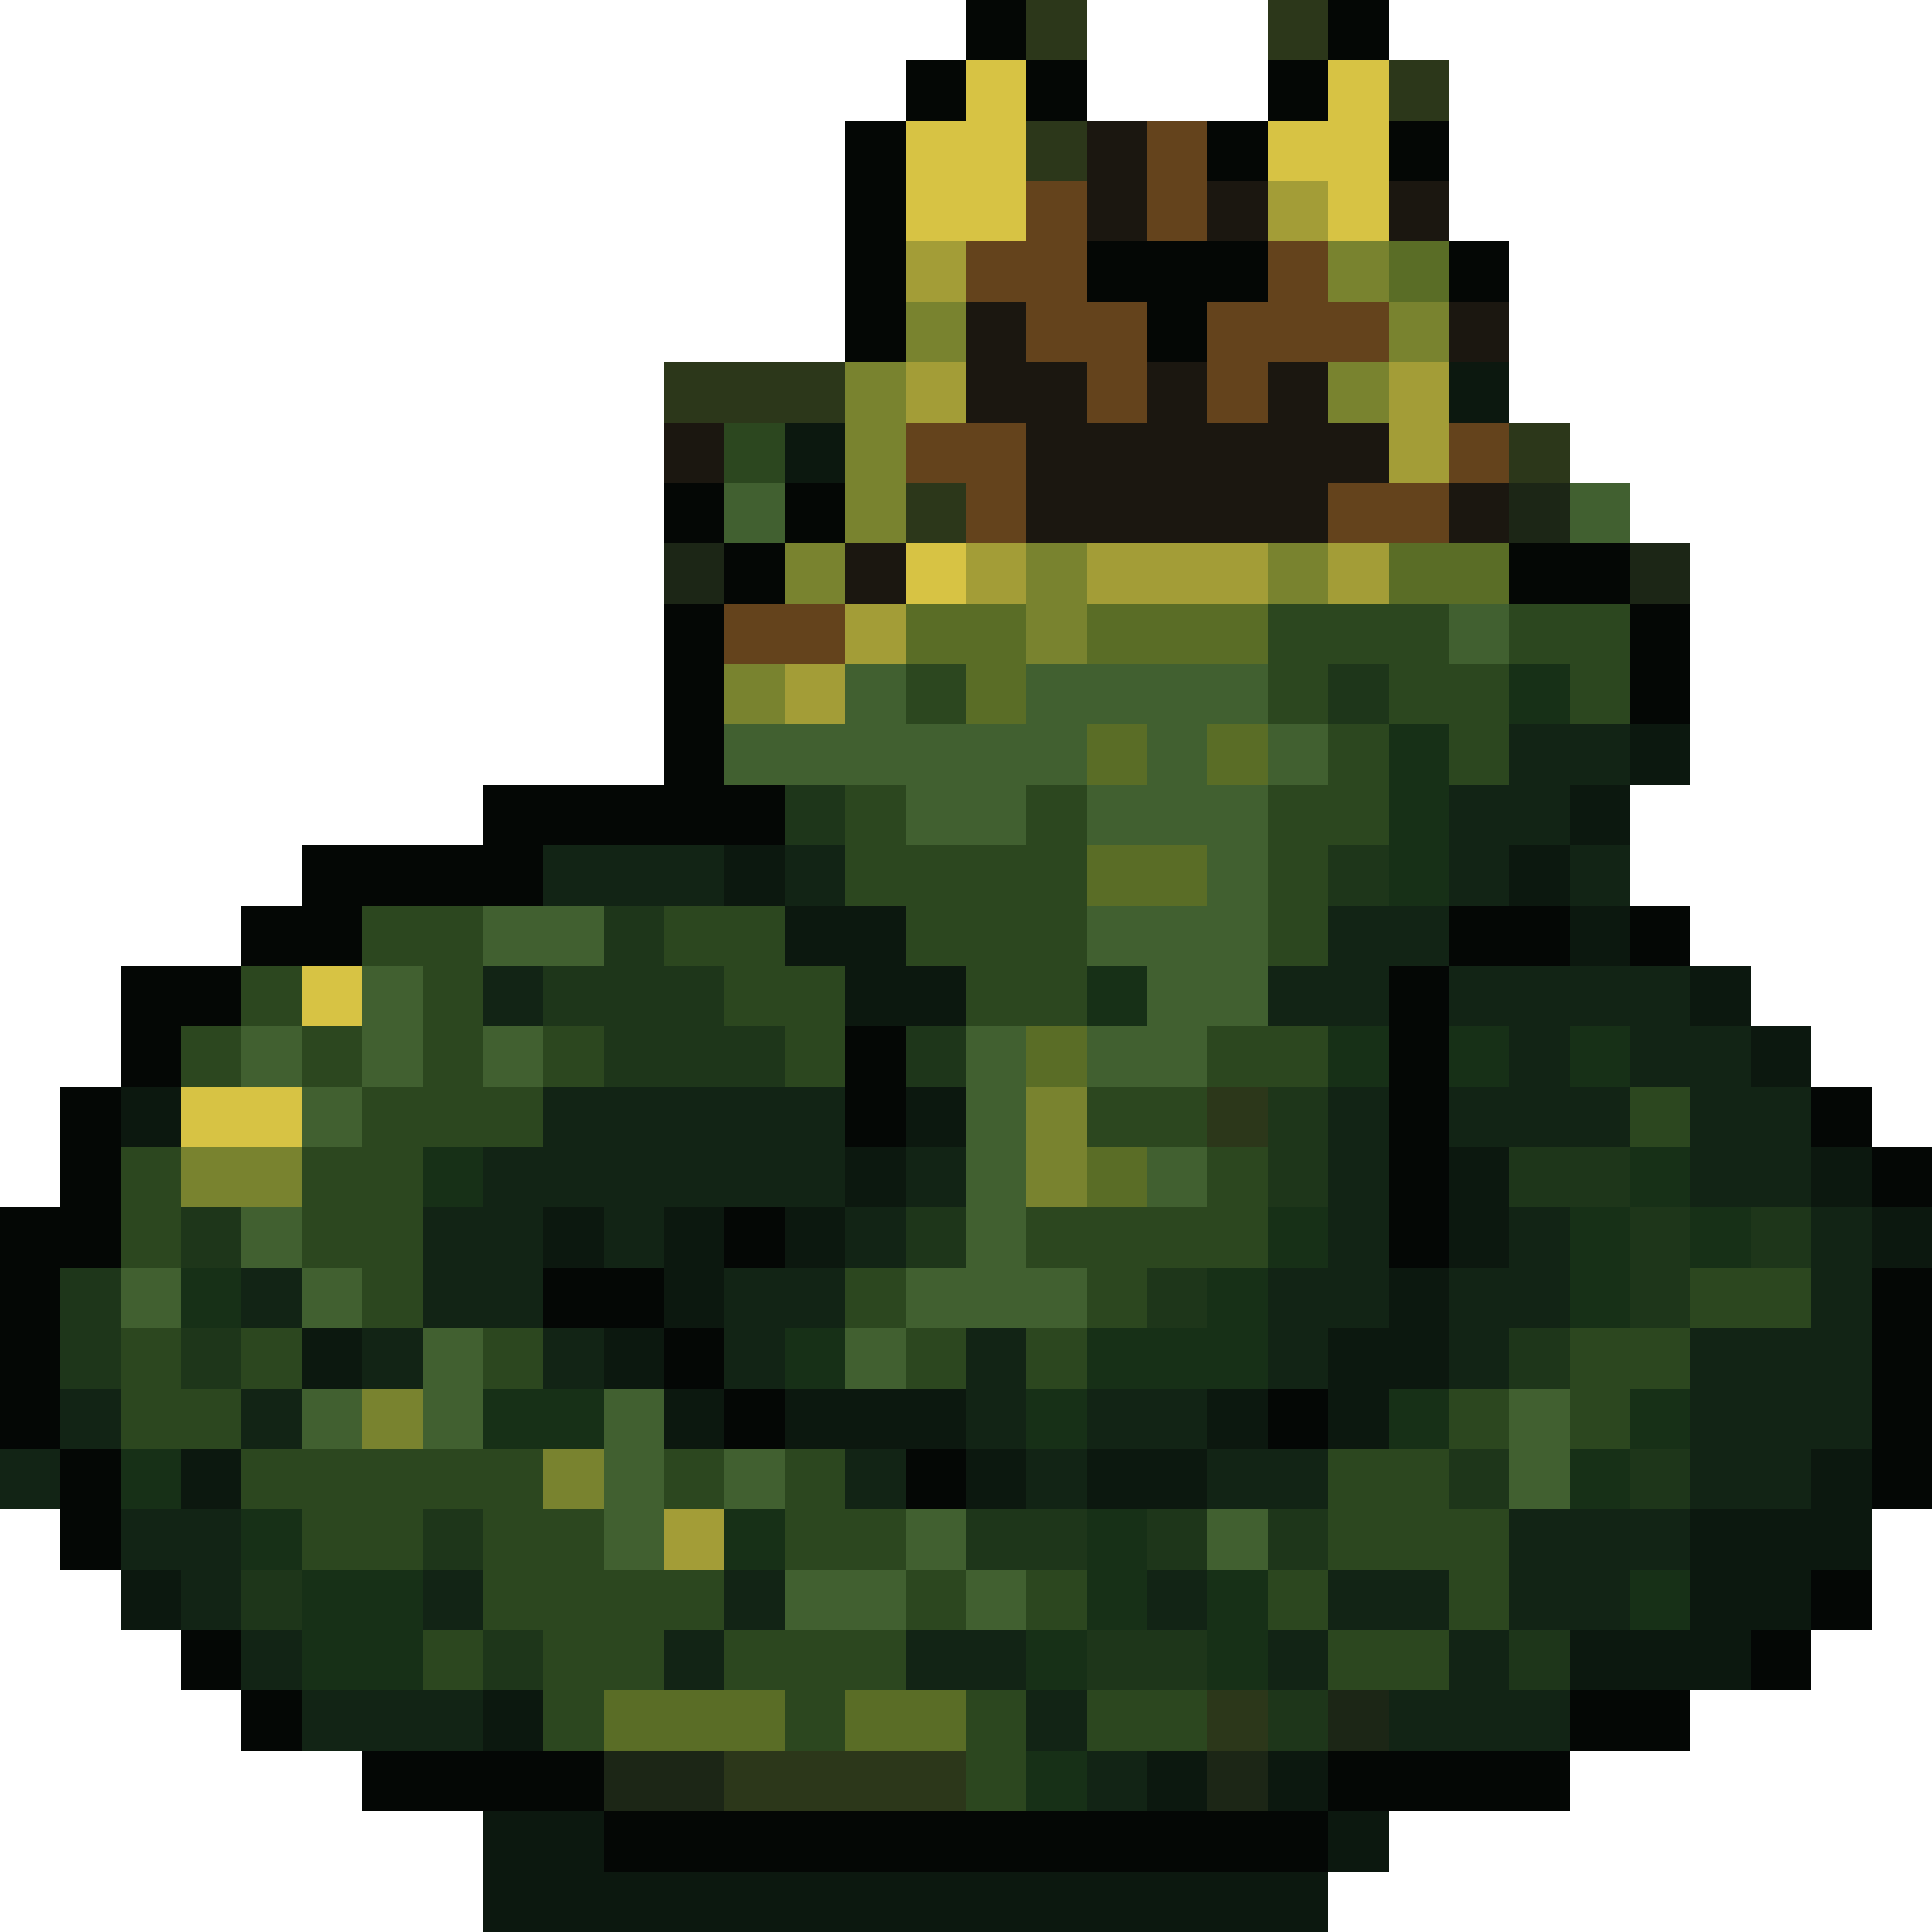
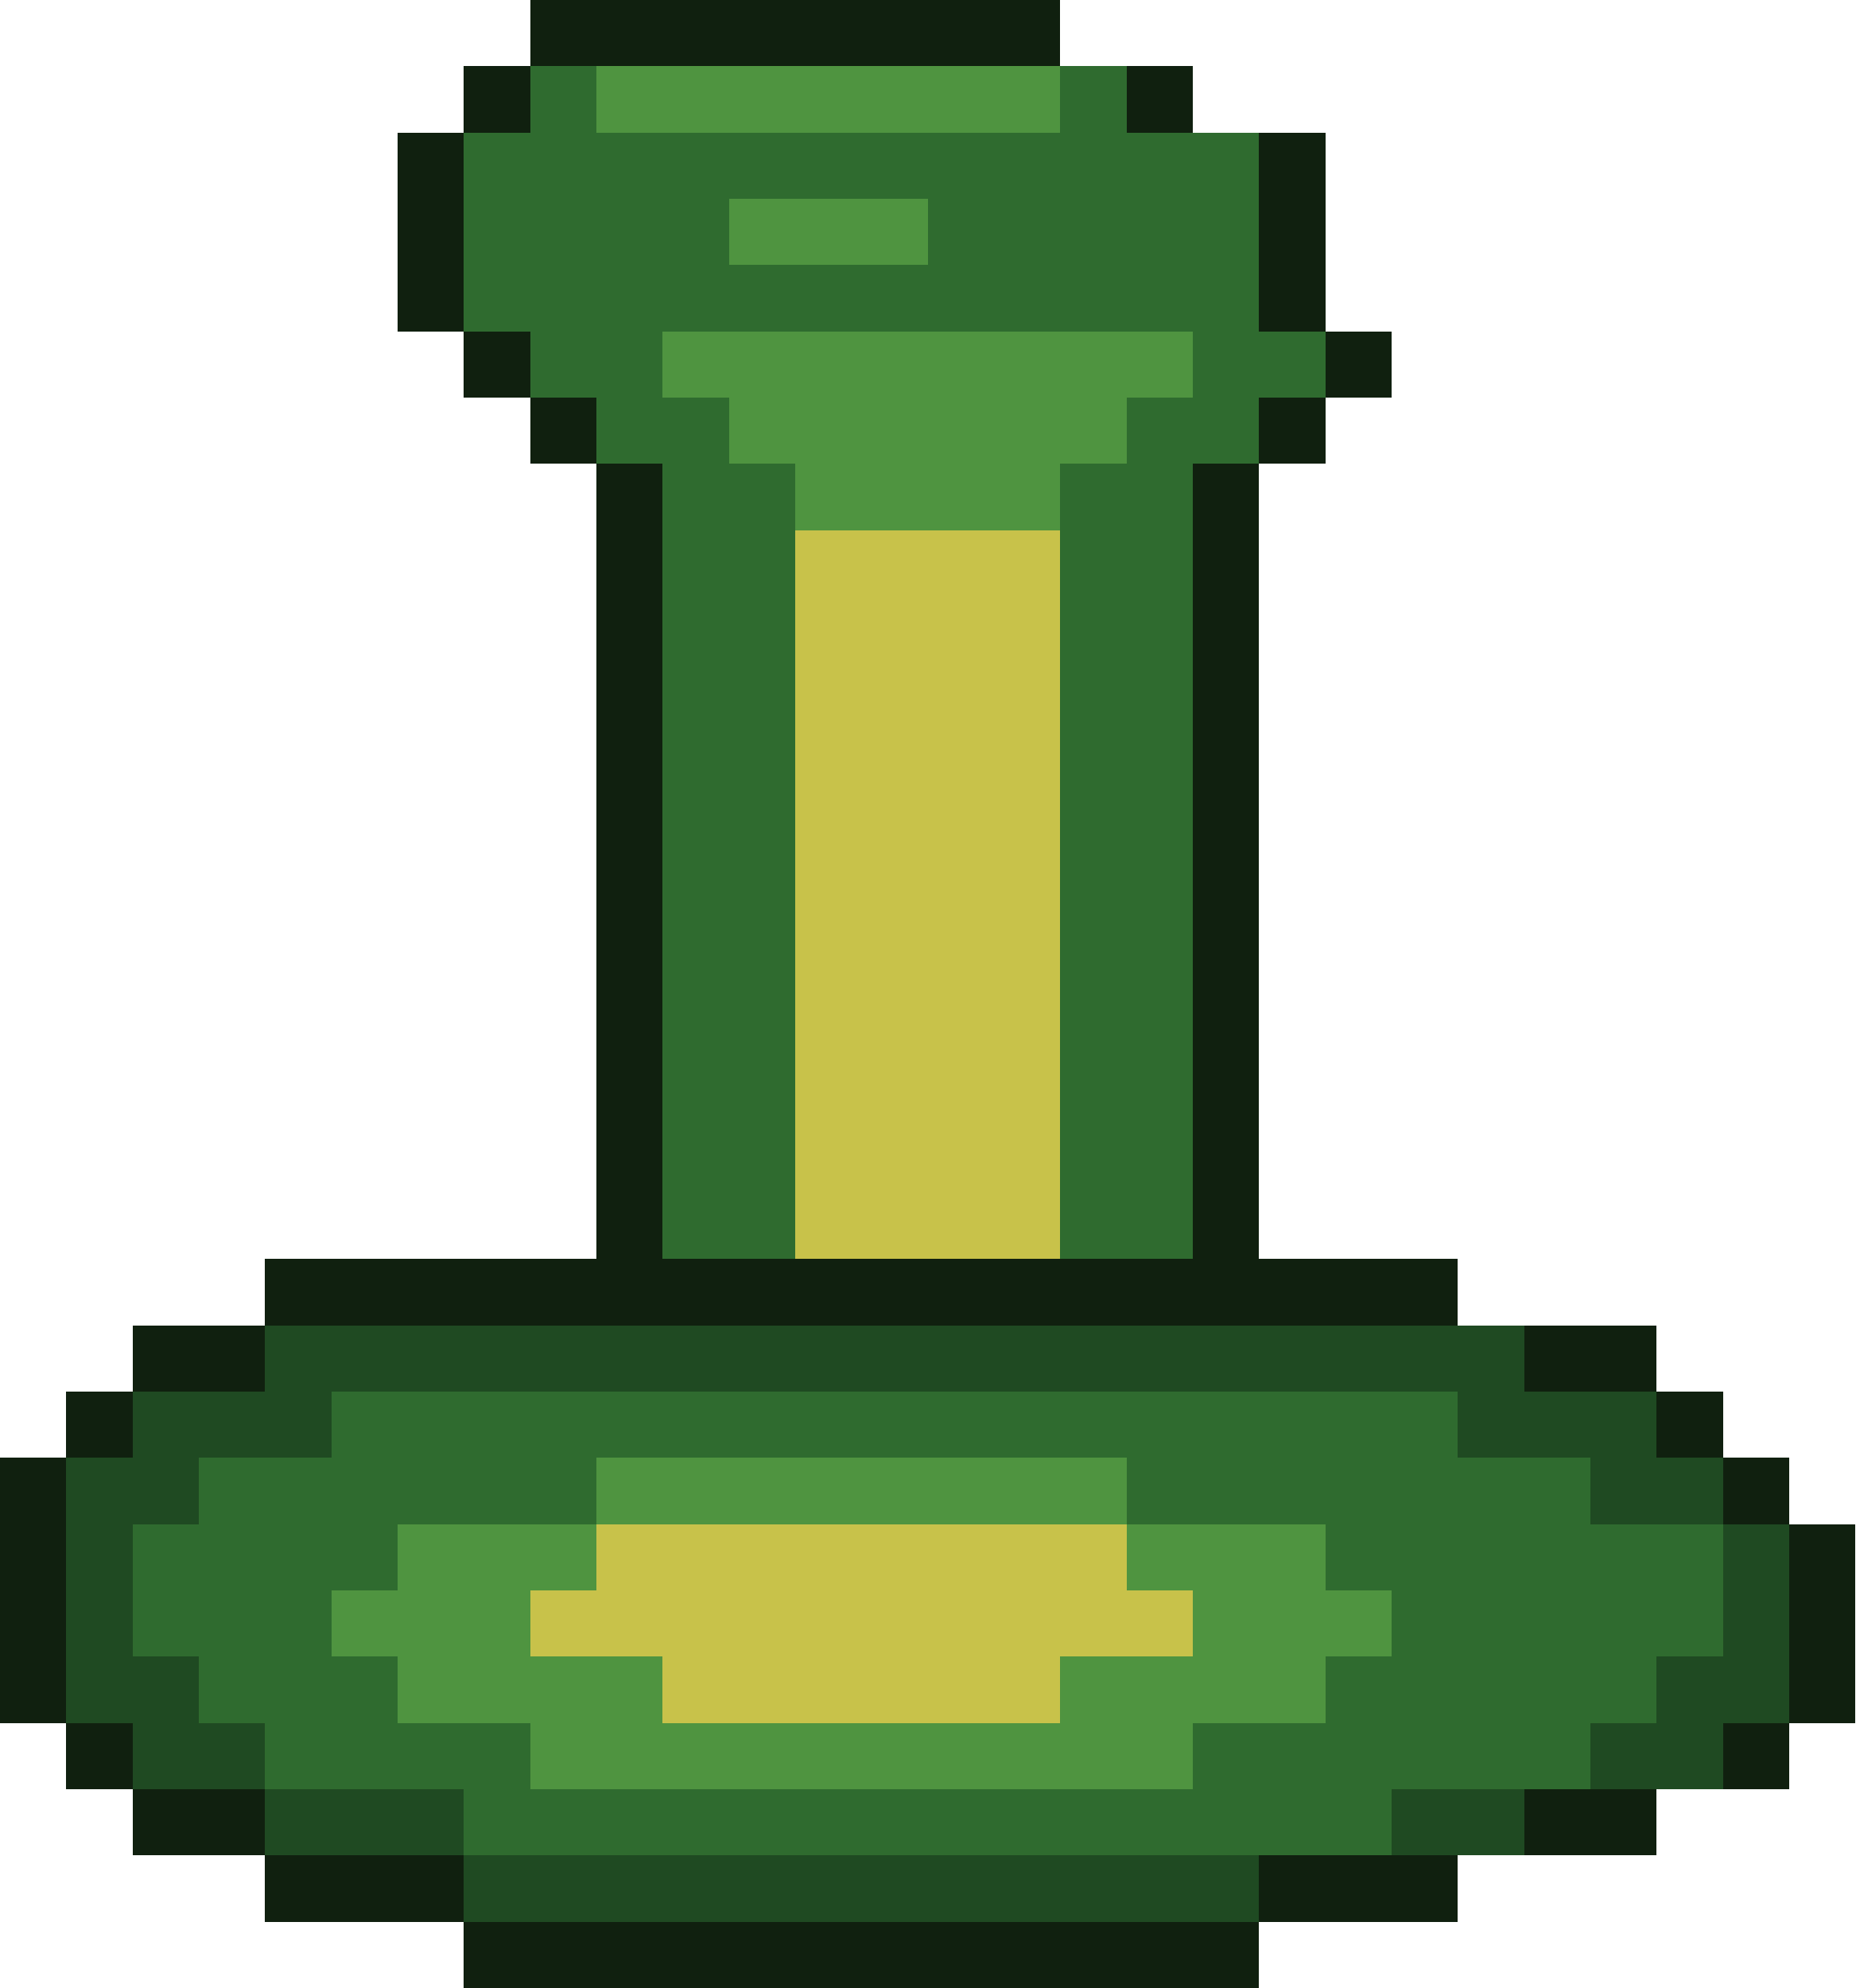
- <svg xmlns="http://www.w3.org/2000/svg" width="32" height="32" viewBox="0 0 32 32" shape-rendering="crispEdges">
-   <rect x="16" y="0" width="1" height="1" fill="#040705" />
-   <rect x="17" y="0" width="1" height="1" fill="#2c371a" />
-   <rect x="21" y="0" width="1" height="1" fill="#2c371a" />
-   <rect x="22" y="0" width="1" height="1" fill="#040705" />
-   <rect x="15" y="1" width="1" height="1" fill="#040705" />
-   <rect x="16" y="1" width="1" height="1" fill="#d7c344" />
-   <rect x="17" y="1" width="1" height="1" fill="#040705" />
-   <rect x="21" y="1" width="1" height="1" fill="#040705" />
-   <rect x="22" y="1" width="1" height="1" fill="#d7c344" />
-   <rect x="23" y="1" width="1" height="1" fill="#2c371a" />
-   <rect x="14" y="2" width="1" height="1" fill="#040705" />
-   <rect x="15" y="2" width="2" height="1" fill="#d7c344" />
-   <rect x="17" y="2" width="1" height="1" fill="#2c371a" />
-   <rect x="18" y="2" width="1" height="1" fill="#1b1710" />
-   <rect x="19" y="2" width="1" height="1" fill="#64431c" />
-   <rect x="20" y="2" width="1" height="1" fill="#040705" />
-   <rect x="21" y="2" width="2" height="1" fill="#d7c344" />
-   <rect x="23" y="2" width="1" height="1" fill="#040705" />
-   <rect x="14" y="3" width="1" height="1" fill="#040705" />
-   <rect x="15" y="3" width="2" height="1" fill="#d7c344" />
-   <rect x="17" y="3" width="1" height="1" fill="#64431c" />
-   <rect x="18" y="3" width="1" height="1" fill="#1b1710" />
-   <rect x="19" y="3" width="1" height="1" fill="#64431c" />
-   <rect x="20" y="3" width="1" height="1" fill="#1b1710" />
-   <rect x="21" y="3" width="1" height="1" fill="#a39d37" />
-   <rect x="22" y="3" width="1" height="1" fill="#d7c344" />
-   <rect x="23" y="3" width="1" height="1" fill="#1b1710" />
-   <rect x="14" y="4" width="1" height="1" fill="#040705" />
-   <rect x="15" y="4" width="1" height="1" fill="#a39d37" />
-   <rect x="16" y="4" width="2" height="1" fill="#64431c" />
-   <rect x="18" y="4" width="3" height="1" fill="#040705" />
-   <rect x="21" y="4" width="1" height="1" fill="#64431c" />
-   <rect x="22" y="4" width="1" height="1" fill="#79832f" />
-   <rect x="23" y="4" width="1" height="1" fill="#5a6d26" />
-   <rect x="24" y="4" width="1" height="1" fill="#040705" />
-   <rect x="14" y="5" width="1" height="1" fill="#040705" />
-   <rect x="15" y="5" width="1" height="1" fill="#79832f" />
-   <rect x="16" y="5" width="1" height="1" fill="#1b1710" />
-   <rect x="17" y="5" width="2" height="1" fill="#64431c" />
-   <rect x="19" y="5" width="1" height="1" fill="#040705" />
-   <rect x="20" y="5" width="3" height="1" fill="#64431c" />
-   <rect x="23" y="5" width="1" height="1" fill="#79832f" />
-   <rect x="24" y="5" width="1" height="1" fill="#1b1710" />
-   <rect x="11" y="6" width="3" height="1" fill="#2c371a" />
-   <rect x="14" y="6" width="1" height="1" fill="#79832f" />
-   <rect x="15" y="6" width="1" height="1" fill="#a39d37" />
-   <rect x="16" y="6" width="2" height="1" fill="#1b1710" />
-   <rect x="18" y="6" width="1" height="1" fill="#64431c" />
-   <rect x="19" y="6" width="1" height="1" fill="#1b1710" />
-   <rect x="20" y="6" width="1" height="1" fill="#64431c" />
-   <rect x="21" y="6" width="1" height="1" fill="#1b1710" />
-   <rect x="22" y="6" width="1" height="1" fill="#79832f" />
-   <rect x="23" y="6" width="1" height="1" fill="#a39d37" />
-   <rect x="24" y="6" width="1" height="1" fill="#0c180f" />
-   <rect x="11" y="7" width="1" height="1" fill="#1b1710" />
-   <rect x="12" y="7" width="1" height="1" fill="#2c471f" />
-   <rect x="13" y="7" width="1" height="1" fill="#0c180f" />
-   <rect x="14" y="7" width="1" height="1" fill="#79832f" />
-   <rect x="15" y="7" width="2" height="1" fill="#64431c" />
-   <rect x="17" y="7" width="6" height="1" fill="#1b1710" />
-   <rect x="23" y="7" width="1" height="1" fill="#a39d37" />
-   <rect x="24" y="7" width="1" height="1" fill="#64431c" />
-   <rect x="25" y="7" width="1" height="1" fill="#2c371a" />
-   <rect x="11" y="8" width="1" height="1" fill="#040705" />
-   <rect x="12" y="8" width="1" height="1" fill="#416030" />
-   <rect x="13" y="8" width="1" height="1" fill="#040705" />
-   <rect x="14" y="8" width="1" height="1" fill="#79832f" />
-   <rect x="15" y="8" width="1" height="1" fill="#2c371a" />
-   <rect x="16" y="8" width="1" height="1" fill="#64431c" />
-   <rect x="17" y="8" width="5" height="1" fill="#1b1710" />
-   <rect x="22" y="8" width="2" height="1" fill="#64431c" />
-   <rect x="24" y="8" width="1" height="1" fill="#1b1710" />
-   <rect x="25" y="8" width="1" height="1" fill="#1c2616" />
-   <rect x="26" y="8" width="1" height="1" fill="#416030" />
-   <rect x="11" y="9" width="1" height="1" fill="#1c2616" />
-   <rect x="12" y="9" width="1" height="1" fill="#040705" />
-   <rect x="13" y="9" width="1" height="1" fill="#79832f" />
-   <rect x="14" y="9" width="1" height="1" fill="#1b1710" />
-   <rect x="15" y="9" width="1" height="1" fill="#d7c344" />
-   <rect x="16" y="9" width="1" height="1" fill="#a39d37" />
-   <rect x="17" y="9" width="1" height="1" fill="#79832f" />
-   <rect x="18" y="9" width="3" height="1" fill="#a39d37" />
-   <rect x="21" y="9" width="1" height="1" fill="#79832f" />
-   <rect x="22" y="9" width="1" height="1" fill="#a39d37" />
-   <rect x="23" y="9" width="2" height="1" fill="#5a6d26" />
-   <rect x="25" y="9" width="2" height="1" fill="#040705" />
-   <rect x="27" y="9" width="1" height="1" fill="#1c2616" />
-   <rect x="11" y="10" width="1" height="1" fill="#040705" />
-   <rect x="12" y="10" width="2" height="1" fill="#64431c" />
-   <rect x="14" y="10" width="1" height="1" fill="#a39d37" />
-   <rect x="15" y="10" width="2" height="1" fill="#5a6d26" />
-   <rect x="17" y="10" width="1" height="1" fill="#79832f" />
-   <rect x="18" y="10" width="3" height="1" fill="#5a6d26" />
-   <rect x="21" y="10" width="3" height="1" fill="#2c471f" />
-   <rect x="24" y="10" width="1" height="1" fill="#416030" />
-   <rect x="25" y="10" width="2" height="1" fill="#2c471f" />
-   <rect x="27" y="10" width="1" height="1" fill="#040705" />
-   <rect x="11" y="11" width="1" height="1" fill="#040705" />
-   <rect x="12" y="11" width="1" height="1" fill="#79832f" />
-   <rect x="13" y="11" width="1" height="1" fill="#a39d37" />
-   <rect x="14" y="11" width="1" height="1" fill="#416030" />
-   <rect x="15" y="11" width="1" height="1" fill="#2c471f" />
-   <rect x="16" y="11" width="1" height="1" fill="#5a6d26" />
-   <rect x="17" y="11" width="4" height="1" fill="#416030" />
-   <rect x="21" y="11" width="1" height="1" fill="#2c471f" />
-   <rect x="22" y="11" width="1" height="1" fill="#1e361a" />
-   <rect x="23" y="11" width="2" height="1" fill="#2c471f" />
-   <rect x="25" y="11" width="1" height="1" fill="#173017" />
-   <rect x="26" y="11" width="1" height="1" fill="#2c471f" />
-   <rect x="27" y="11" width="1" height="1" fill="#040705" />
-   <rect x="11" y="12" width="1" height="1" fill="#040705" />
-   <rect x="12" y="12" width="6" height="1" fill="#416030" />
-   <rect x="18" y="12" width="1" height="1" fill="#5a6d26" />
-   <rect x="19" y="12" width="1" height="1" fill="#416030" />
-   <rect x="20" y="12" width="1" height="1" fill="#5a6d26" />
-   <rect x="21" y="12" width="1" height="1" fill="#416030" />
-   <rect x="22" y="12" width="1" height="1" fill="#2c471f" />
-   <rect x="23" y="12" width="1" height="1" fill="#173017" />
-   <rect x="24" y="12" width="1" height="1" fill="#2c471f" />
-   <rect x="25" y="12" width="2" height="1" fill="#122415" />
-   <rect x="27" y="12" width="1" height="1" fill="#0c180f" />
-   <rect x="8" y="13" width="5" height="1" fill="#040705" />
-   <rect x="13" y="13" width="1" height="1" fill="#1e361a" />
-   <rect x="14" y="13" width="1" height="1" fill="#2c471f" />
-   <rect x="15" y="13" width="2" height="1" fill="#416030" />
-   <rect x="17" y="13" width="1" height="1" fill="#2c471f" />
-   <rect x="18" y="13" width="3" height="1" fill="#416030" />
-   <rect x="21" y="13" width="2" height="1" fill="#2c471f" />
-   <rect x="23" y="13" width="1" height="1" fill="#173017" />
-   <rect x="24" y="13" width="2" height="1" fill="#122415" />
-   <rect x="26" y="13" width="1" height="1" fill="#0c180f" />
-   <rect x="5" y="14" width="4" height="1" fill="#040705" />
-   <rect x="9" y="14" width="3" height="1" fill="#122415" />
-   <rect x="12" y="14" width="1" height="1" fill="#0c180f" />
-   <rect x="13" y="14" width="1" height="1" fill="#122415" />
-   <rect x="14" y="14" width="4" height="1" fill="#2c471f" />
-   <rect x="18" y="14" width="2" height="1" fill="#5a6d26" />
-   <rect x="20" y="14" width="1" height="1" fill="#416030" />
-   <rect x="21" y="14" width="1" height="1" fill="#2c471f" />
-   <rect x="22" y="14" width="1" height="1" fill="#1e361a" />
-   <rect x="23" y="14" width="1" height="1" fill="#173017" />
-   <rect x="24" y="14" width="1" height="1" fill="#122415" />
-   <rect x="25" y="14" width="1" height="1" fill="#0c180f" />
-   <rect x="26" y="14" width="1" height="1" fill="#122415" />
-   <rect x="4" y="15" width="2" height="1" fill="#040705" />
-   <rect x="6" y="15" width="2" height="1" fill="#2c471f" />
-   <rect x="8" y="15" width="2" height="1" fill="#416030" />
-   <rect x="10" y="15" width="1" height="1" fill="#1e361a" />
-   <rect x="11" y="15" width="2" height="1" fill="#2c471f" />
-   <rect x="13" y="15" width="2" height="1" fill="#0c180f" />
-   <rect x="15" y="15" width="3" height="1" fill="#2c471f" />
-   <rect x="18" y="15" width="3" height="1" fill="#416030" />
-   <rect x="21" y="15" width="1" height="1" fill="#2c471f" />
-   <rect x="22" y="15" width="2" height="1" fill="#122415" />
-   <rect x="24" y="15" width="2" height="1" fill="#040705" />
-   <rect x="26" y="15" width="1" height="1" fill="#0c180f" />
-   <rect x="27" y="15" width="1" height="1" fill="#040705" />
-   <rect x="2" y="16" width="2" height="1" fill="#040705" />
-   <rect x="4" y="16" width="1" height="1" fill="#2c471f" />
-   <rect x="5" y="16" width="1" height="1" fill="#d7c344" />
-   <rect x="6" y="16" width="1" height="1" fill="#416030" />
-   <rect x="7" y="16" width="1" height="1" fill="#2c471f" />
-   <rect x="8" y="16" width="1" height="1" fill="#122415" />
-   <rect x="9" y="16" width="3" height="1" fill="#1e361a" />
-   <rect x="12" y="16" width="2" height="1" fill="#2c471f" />
-   <rect x="14" y="16" width="2" height="1" fill="#0c180f" />
-   <rect x="16" y="16" width="2" height="1" fill="#2c471f" />
-   <rect x="18" y="16" width="1" height="1" fill="#173017" />
-   <rect x="19" y="16" width="2" height="1" fill="#416030" />
-   <rect x="21" y="16" width="2" height="1" fill="#122415" />
-   <rect x="23" y="16" width="1" height="1" fill="#040705" />
-   <rect x="24" y="16" width="4" height="1" fill="#122415" />
-   <rect x="28" y="16" width="1" height="1" fill="#0c180f" />
-   <rect x="2" y="17" width="1" height="1" fill="#040705" />
-   <rect x="3" y="17" width="1" height="1" fill="#2c471f" />
-   <rect x="4" y="17" width="1" height="1" fill="#416030" />
-   <rect x="5" y="17" width="1" height="1" fill="#2c471f" />
-   <rect x="6" y="17" width="1" height="1" fill="#416030" />
-   <rect x="7" y="17" width="1" height="1" fill="#2c471f" />
-   <rect x="8" y="17" width="1" height="1" fill="#416030" />
-   <rect x="9" y="17" width="1" height="1" fill="#2c471f" />
-   <rect x="10" y="17" width="3" height="1" fill="#1e361a" />
-   <rect x="13" y="17" width="1" height="1" fill="#2c471f" />
-   <rect x="14" y="17" width="1" height="1" fill="#040705" />
-   <rect x="15" y="17" width="1" height="1" fill="#1e361a" />
-   <rect x="16" y="17" width="1" height="1" fill="#416030" />
-   <rect x="17" y="17" width="1" height="1" fill="#5a6d26" />
-   <rect x="18" y="17" width="2" height="1" fill="#416030" />
-   <rect x="20" y="17" width="2" height="1" fill="#2c471f" />
-   <rect x="22" y="17" width="1" height="1" fill="#173017" />
-   <rect x="23" y="17" width="1" height="1" fill="#040705" />
-   <rect x="24" y="17" width="1" height="1" fill="#173017" />
-   <rect x="25" y="17" width="1" height="1" fill="#122415" />
-   <rect x="26" y="17" width="1" height="1" fill="#173017" />
-   <rect x="27" y="17" width="2" height="1" fill="#122415" />
-   <rect x="29" y="17" width="1" height="1" fill="#0c180f" />
-   <rect x="1" y="18" width="1" height="1" fill="#040705" />
-   <rect x="2" y="18" width="1" height="1" fill="#0c180f" />
-   <rect x="3" y="18" width="2" height="1" fill="#d7c344" />
-   <rect x="5" y="18" width="1" height="1" fill="#416030" />
-   <rect x="6" y="18" width="3" height="1" fill="#2c471f" />
-   <rect x="9" y="18" width="5" height="1" fill="#122415" />
-   <rect x="14" y="18" width="1" height="1" fill="#040705" />
-   <rect x="15" y="18" width="1" height="1" fill="#0c180f" />
-   <rect x="16" y="18" width="1" height="1" fill="#416030" />
-   <rect x="17" y="18" width="1" height="1" fill="#79832f" />
-   <rect x="18" y="18" width="2" height="1" fill="#2c471f" />
-   <rect x="20" y="18" width="1" height="1" fill="#2c371a" />
-   <rect x="21" y="18" width="1" height="1" fill="#1e361a" />
-   <rect x="22" y="18" width="1" height="1" fill="#122415" />
-   <rect x="23" y="18" width="1" height="1" fill="#040705" />
-   <rect x="24" y="18" width="3" height="1" fill="#122415" />
-   <rect x="27" y="18" width="1" height="1" fill="#2c471f" />
-   <rect x="28" y="18" width="2" height="1" fill="#122415" />
-   <rect x="30" y="18" width="1" height="1" fill="#040705" />
-   <rect x="1" y="19" width="1" height="1" fill="#040705" />
-   <rect x="2" y="19" width="1" height="1" fill="#2c471f" />
-   <rect x="3" y="19" width="2" height="1" fill="#79832f" />
-   <rect x="5" y="19" width="2" height="1" fill="#2c471f" />
-   <rect x="7" y="19" width="1" height="1" fill="#173017" />
-   <rect x="8" y="19" width="6" height="1" fill="#122415" />
-   <rect x="14" y="19" width="1" height="1" fill="#0c180f" />
-   <rect x="15" y="19" width="1" height="1" fill="#122415" />
-   <rect x="16" y="19" width="1" height="1" fill="#416030" />
-   <rect x="17" y="19" width="1" height="1" fill="#79832f" />
-   <rect x="18" y="19" width="1" height="1" fill="#5a6d26" />
-   <rect x="19" y="19" width="1" height="1" fill="#416030" />
-   <rect x="20" y="19" width="1" height="1" fill="#2c471f" />
-   <rect x="21" y="19" width="1" height="1" fill="#1e361a" />
-   <rect x="22" y="19" width="1" height="1" fill="#122415" />
-   <rect x="23" y="19" width="1" height="1" fill="#040705" />
-   <rect x="24" y="19" width="1" height="1" fill="#0c180f" />
-   <rect x="25" y="19" width="2" height="1" fill="#1e361a" />
-   <rect x="27" y="19" width="1" height="1" fill="#173017" />
-   <rect x="28" y="19" width="2" height="1" fill="#122415" />
-   <rect x="30" y="19" width="1" height="1" fill="#0c180f" />
-   <rect x="31" y="19" width="1" height="1" fill="#040705" />
-   <rect x="0" y="20" width="2" height="1" fill="#040705" />
-   <rect x="2" y="20" width="1" height="1" fill="#2c471f" />
-   <rect x="3" y="20" width="1" height="1" fill="#1e361a" />
-   <rect x="4" y="20" width="1" height="1" fill="#416030" />
-   <rect x="5" y="20" width="2" height="1" fill="#2c471f" />
-   <rect x="7" y="20" width="2" height="1" fill="#122415" />
-   <rect x="9" y="20" width="1" height="1" fill="#0c180f" />
-   <rect x="10" y="20" width="1" height="1" fill="#122415" />
-   <rect x="11" y="20" width="1" height="1" fill="#0c180f" />
-   <rect x="12" y="20" width="1" height="1" fill="#040705" />
-   <rect x="13" y="20" width="1" height="1" fill="#0c180f" />
-   <rect x="14" y="20" width="1" height="1" fill="#122415" />
-   <rect x="15" y="20" width="1" height="1" fill="#1e361a" />
-   <rect x="16" y="20" width="1" height="1" fill="#416030" />
-   <rect x="17" y="20" width="4" height="1" fill="#2c471f" />
-   <rect x="21" y="20" width="1" height="1" fill="#173017" />
-   <rect x="22" y="20" width="1" height="1" fill="#122415" />
-   <rect x="23" y="20" width="1" height="1" fill="#040705" />
-   <rect x="24" y="20" width="1" height="1" fill="#0c180f" />
-   <rect x="25" y="20" width="1" height="1" fill="#122415" />
-   <rect x="26" y="20" width="1" height="1" fill="#173017" />
-   <rect x="27" y="20" width="1" height="1" fill="#1e361a" />
-   <rect x="28" y="20" width="1" height="1" fill="#173017" />
-   <rect x="29" y="20" width="1" height="1" fill="#1e361a" />
-   <rect x="30" y="20" width="1" height="1" fill="#122415" />
-   <rect x="31" y="20" width="1" height="1" fill="#0c180f" />
-   <rect x="0" y="21" width="1" height="1" fill="#040705" />
-   <rect x="1" y="21" width="1" height="1" fill="#1e361a" />
-   <rect x="2" y="21" width="1" height="1" fill="#416030" />
-   <rect x="3" y="21" width="1" height="1" fill="#173017" />
-   <rect x="4" y="21" width="1" height="1" fill="#122415" />
-   <rect x="5" y="21" width="1" height="1" fill="#416030" />
-   <rect x="6" y="21" width="1" height="1" fill="#2c471f" />
-   <rect x="7" y="21" width="2" height="1" fill="#122415" />
-   <rect x="9" y="21" width="2" height="1" fill="#040705" />
-   <rect x="11" y="21" width="1" height="1" fill="#0c180f" />
-   <rect x="12" y="21" width="2" height="1" fill="#122415" />
-   <rect x="14" y="21" width="1" height="1" fill="#2c471f" />
-   <rect x="15" y="21" width="3" height="1" fill="#416030" />
-   <rect x="18" y="21" width="1" height="1" fill="#2c471f" />
-   <rect x="19" y="21" width="1" height="1" fill="#1e361a" />
-   <rect x="20" y="21" width="1" height="1" fill="#173017" />
-   <rect x="21" y="21" width="2" height="1" fill="#122415" />
-   <rect x="23" y="21" width="1" height="1" fill="#0c180f" />
-   <rect x="24" y="21" width="2" height="1" fill="#122415" />
-   <rect x="26" y="21" width="1" height="1" fill="#173017" />
-   <rect x="27" y="21" width="1" height="1" fill="#1e361a" />
-   <rect x="28" y="21" width="2" height="1" fill="#2c471f" />
-   <rect x="30" y="21" width="1" height="1" fill="#122415" />
-   <rect x="31" y="21" width="1" height="1" fill="#040705" />
-   <rect x="0" y="22" width="1" height="1" fill="#040705" />
-   <rect x="1" y="22" width="1" height="1" fill="#1e361a" />
-   <rect x="2" y="22" width="1" height="1" fill="#2c471f" />
-   <rect x="3" y="22" width="1" height="1" fill="#1e361a" />
-   <rect x="4" y="22" width="1" height="1" fill="#2c471f" />
-   <rect x="5" y="22" width="1" height="1" fill="#0c180f" />
-   <rect x="6" y="22" width="1" height="1" fill="#122415" />
-   <rect x="7" y="22" width="1" height="1" fill="#416030" />
-   <rect x="8" y="22" width="1" height="1" fill="#2c471f" />
-   <rect x="9" y="22" width="1" height="1" fill="#122415" />
-   <rect x="10" y="22" width="1" height="1" fill="#0c180f" />
-   <rect x="11" y="22" width="1" height="1" fill="#040705" />
-   <rect x="12" y="22" width="1" height="1" fill="#122415" />
-   <rect x="13" y="22" width="1" height="1" fill="#173017" />
-   <rect x="14" y="22" width="1" height="1" fill="#416030" />
-   <rect x="15" y="22" width="1" height="1" fill="#2c471f" />
-   <rect x="16" y="22" width="1" height="1" fill="#122415" />
-   <rect x="17" y="22" width="1" height="1" fill="#2c471f" />
-   <rect x="18" y="22" width="3" height="1" fill="#173017" />
-   <rect x="21" y="22" width="1" height="1" fill="#122415" />
-   <rect x="22" y="22" width="2" height="1" fill="#0c180f" />
-   <rect x="24" y="22" width="1" height="1" fill="#122415" />
-   <rect x="25" y="22" width="1" height="1" fill="#1e361a" />
-   <rect x="26" y="22" width="2" height="1" fill="#2c471f" />
-   <rect x="28" y="22" width="3" height="1" fill="#122415" />
-   <rect x="31" y="22" width="1" height="1" fill="#040705" />
-   <rect x="0" y="23" width="1" height="1" fill="#040705" />
-   <rect x="1" y="23" width="1" height="1" fill="#122415" />
-   <rect x="2" y="23" width="2" height="1" fill="#2c471f" />
-   <rect x="4" y="23" width="1" height="1" fill="#122415" />
-   <rect x="5" y="23" width="1" height="1" fill="#416030" />
-   <rect x="6" y="23" width="1" height="1" fill="#79832f" />
-   <rect x="7" y="23" width="1" height="1" fill="#416030" />
-   <rect x="8" y="23" width="2" height="1" fill="#173017" />
-   <rect x="10" y="23" width="1" height="1" fill="#416030" />
-   <rect x="11" y="23" width="1" height="1" fill="#0c180f" />
-   <rect x="12" y="23" width="1" height="1" fill="#040705" />
-   <rect x="13" y="23" width="3" height="1" fill="#0c180f" />
-   <rect x="16" y="23" width="1" height="1" fill="#122415" />
-   <rect x="17" y="23" width="1" height="1" fill="#173017" />
-   <rect x="18" y="23" width="2" height="1" fill="#122415" />
-   <rect x="20" y="23" width="1" height="1" fill="#0c180f" />
-   <rect x="21" y="23" width="1" height="1" fill="#040705" />
-   <rect x="22" y="23" width="1" height="1" fill="#0c180f" />
-   <rect x="23" y="23" width="1" height="1" fill="#173017" />
-   <rect x="24" y="23" width="1" height="1" fill="#2c471f" />
-   <rect x="25" y="23" width="1" height="1" fill="#416030" />
-   <rect x="26" y="23" width="1" height="1" fill="#2c471f" />
-   <rect x="27" y="23" width="1" height="1" fill="#173017" />
-   <rect x="28" y="23" width="3" height="1" fill="#122415" />
-   <rect x="31" y="23" width="1" height="1" fill="#040705" />
-   <rect x="0" y="24" width="1" height="1" fill="#122415" />
-   <rect x="1" y="24" width="1" height="1" fill="#040705" />
-   <rect x="2" y="24" width="1" height="1" fill="#173017" />
-   <rect x="3" y="24" width="1" height="1" fill="#0c180f" />
-   <rect x="4" y="24" width="5" height="1" fill="#2c471f" />
-   <rect x="9" y="24" width="1" height="1" fill="#79832f" />
-   <rect x="10" y="24" width="1" height="1" fill="#416030" />
-   <rect x="11" y="24" width="1" height="1" fill="#2c471f" />
-   <rect x="12" y="24" width="1" height="1" fill="#416030" />
-   <rect x="13" y="24" width="1" height="1" fill="#2c471f" />
-   <rect x="14" y="24" width="1" height="1" fill="#122415" />
-   <rect x="15" y="24" width="1" height="1" fill="#040705" />
-   <rect x="16" y="24" width="1" height="1" fill="#0c180f" />
-   <rect x="17" y="24" width="1" height="1" fill="#122415" />
-   <rect x="18" y="24" width="2" height="1" fill="#0c180f" />
-   <rect x="20" y="24" width="2" height="1" fill="#122415" />
-   <rect x="22" y="24" width="2" height="1" fill="#2c471f" />
-   <rect x="24" y="24" width="1" height="1" fill="#1e361a" />
-   <rect x="25" y="24" width="1" height="1" fill="#416030" />
-   <rect x="26" y="24" width="1" height="1" fill="#173017" />
-   <rect x="27" y="24" width="1" height="1" fill="#1e361a" />
-   <rect x="28" y="24" width="2" height="1" fill="#122415" />
-   <rect x="30" y="24" width="1" height="1" fill="#0c180f" />
-   <rect x="31" y="24" width="1" height="1" fill="#040705" />
-   <rect x="1" y="25" width="1" height="1" fill="#040705" />
-   <rect x="2" y="25" width="2" height="1" fill="#122415" />
-   <rect x="4" y="25" width="1" height="1" fill="#173017" />
-   <rect x="5" y="25" width="2" height="1" fill="#2c471f" />
-   <rect x="7" y="25" width="1" height="1" fill="#1e361a" />
-   <rect x="8" y="25" width="2" height="1" fill="#2c471f" />
-   <rect x="10" y="25" width="1" height="1" fill="#416030" />
-   <rect x="11" y="25" width="1" height="1" fill="#a39d37" />
-   <rect x="12" y="25" width="1" height="1" fill="#173017" />
-   <rect x="13" y="25" width="2" height="1" fill="#2c471f" />
-   <rect x="15" y="25" width="1" height="1" fill="#416030" />
-   <rect x="16" y="25" width="2" height="1" fill="#1e361a" />
-   <rect x="18" y="25" width="1" height="1" fill="#173017" />
-   <rect x="19" y="25" width="1" height="1" fill="#1e361a" />
-   <rect x="20" y="25" width="1" height="1" fill="#416030" />
-   <rect x="21" y="25" width="1" height="1" fill="#1e361a" />
-   <rect x="22" y="25" width="3" height="1" fill="#2c471f" />
-   <rect x="25" y="25" width="3" height="1" fill="#122415" />
-   <rect x="28" y="25" width="3" height="1" fill="#0c180f" />
-   <rect x="2" y="26" width="1" height="1" fill="#0c180f" />
-   <rect x="3" y="26" width="1" height="1" fill="#122415" />
-   <rect x="4" y="26" width="1" height="1" fill="#1e361a" />
-   <rect x="5" y="26" width="2" height="1" fill="#173017" />
-   <rect x="7" y="26" width="1" height="1" fill="#122415" />
-   <rect x="8" y="26" width="4" height="1" fill="#2c471f" />
-   <rect x="12" y="26" width="1" height="1" fill="#122415" />
-   <rect x="13" y="26" width="2" height="1" fill="#416030" />
-   <rect x="15" y="26" width="1" height="1" fill="#2c471f" />
-   <rect x="16" y="26" width="1" height="1" fill="#416030" />
-   <rect x="17" y="26" width="1" height="1" fill="#2c471f" />
-   <rect x="18" y="26" width="1" height="1" fill="#173017" />
-   <rect x="19" y="26" width="1" height="1" fill="#122415" />
-   <rect x="20" y="26" width="1" height="1" fill="#173017" />
-   <rect x="21" y="26" width="1" height="1" fill="#2c471f" />
-   <rect x="22" y="26" width="2" height="1" fill="#122415" />
-   <rect x="24" y="26" width="1" height="1" fill="#2c471f" />
-   <rect x="25" y="26" width="2" height="1" fill="#122415" />
-   <rect x="27" y="26" width="1" height="1" fill="#173017" />
-   <rect x="28" y="26" width="2" height="1" fill="#0c180f" />
-   <rect x="30" y="26" width="1" height="1" fill="#040705" />
-   <rect x="3" y="27" width="1" height="1" fill="#040705" />
-   <rect x="4" y="27" width="1" height="1" fill="#122415" />
-   <rect x="5" y="27" width="2" height="1" fill="#173017" />
-   <rect x="7" y="27" width="1" height="1" fill="#2c471f" />
-   <rect x="8" y="27" width="1" height="1" fill="#1e361a" />
-   <rect x="9" y="27" width="2" height="1" fill="#2c471f" />
-   <rect x="11" y="27" width="1" height="1" fill="#122415" />
-   <rect x="12" y="27" width="3" height="1" fill="#2c471f" />
-   <rect x="15" y="27" width="2" height="1" fill="#122415" />
-   <rect x="17" y="27" width="1" height="1" fill="#173017" />
-   <rect x="18" y="27" width="2" height="1" fill="#1e361a" />
-   <rect x="20" y="27" width="1" height="1" fill="#173017" />
-   <rect x="21" y="27" width="1" height="1" fill="#122415" />
-   <rect x="22" y="27" width="2" height="1" fill="#2c471f" />
-   <rect x="24" y="27" width="1" height="1" fill="#122415" />
-   <rect x="25" y="27" width="1" height="1" fill="#1e361a" />
-   <rect x="26" y="27" width="3" height="1" fill="#0c180f" />
-   <rect x="29" y="27" width="1" height="1" fill="#040705" />
-   <rect x="4" y="28" width="1" height="1" fill="#040705" />
-   <rect x="5" y="28" width="3" height="1" fill="#122415" />
-   <rect x="8" y="28" width="1" height="1" fill="#0c180f" />
-   <rect x="9" y="28" width="1" height="1" fill="#2c471f" />
-   <rect x="10" y="28" width="3" height="1" fill="#5a6d26" />
-   <rect x="13" y="28" width="1" height="1" fill="#2c471f" />
-   <rect x="14" y="28" width="2" height="1" fill="#5a6d26" />
-   <rect x="16" y="28" width="1" height="1" fill="#2c471f" />
-   <rect x="17" y="28" width="1" height="1" fill="#122415" />
-   <rect x="18" y="28" width="2" height="1" fill="#2c471f" />
-   <rect x="20" y="28" width="1" height="1" fill="#2c371a" />
-   <rect x="21" y="28" width="1" height="1" fill="#1e361a" />
-   <rect x="22" y="28" width="1" height="1" fill="#1c2616" />
-   <rect x="23" y="28" width="3" height="1" fill="#122415" />
-   <rect x="26" y="28" width="2" height="1" fill="#040705" />
-   <rect x="6" y="29" width="4" height="1" fill="#040705" />
-   <rect x="10" y="29" width="2" height="1" fill="#1c2616" />
-   <rect x="12" y="29" width="4" height="1" fill="#2c371a" />
-   <rect x="16" y="29" width="1" height="1" fill="#2c471f" />
-   <rect x="17" y="29" width="1" height="1" fill="#173017" />
-   <rect x="18" y="29" width="1" height="1" fill="#122415" />
-   <rect x="19" y="29" width="1" height="1" fill="#0c180f" />
-   <rect x="20" y="29" width="1" height="1" fill="#1c2616" />
-   <rect x="21" y="29" width="1" height="1" fill="#0c180f" />
-   <rect x="22" y="29" width="4" height="1" fill="#040705" />
-   <rect x="8" y="30" width="2" height="1" fill="#0c180f" />
-   <rect x="10" y="30" width="12" height="1" fill="#040705" />
-   <rect x="22" y="30" width="1" height="1" fill="#0c180f" />
-   <rect x="8" y="31" width="14" height="1" fill="#0c180f" />
+ <svg xmlns="http://www.w3.org/2000/svg" width="28" height="30" viewBox="0 0 28 30" shape-rendering="crispEdges">
+   <rect x="8" y="0" width="8" height="1" fill="#10200f" />
+   <rect x="7" y="1" width="1" height="1" fill="#10200f" />
+   <rect x="8" y="1" width="1" height="1" fill="#2f6b2f" />
+   <rect x="9" y="1" width="7" height="1" fill="#4f9440" />
+   <rect x="16" y="1" width="1" height="1" fill="#2f6b2f" />
+   <rect x="17" y="1" width="1" height="1" fill="#10200f" />
+   <rect x="6" y="2" width="1" height="1" fill="#10200f" />
+   <rect x="7" y="2" width="12" height="1" fill="#2f6b2f" />
+   <rect x="19" y="2" width="1" height="1" fill="#10200f" />
+   <rect x="6" y="3" width="1" height="1" fill="#10200f" />
+   <rect x="7" y="3" width="4" height="1" fill="#2f6b2f" />
+   <rect x="11" y="3" width="3" height="1" fill="#4f9440" />
+   <rect x="14" y="3" width="5" height="1" fill="#2f6b2f" />
+   <rect x="19" y="3" width="1" height="1" fill="#10200f" />
+   <rect x="6" y="4" width="1" height="1" fill="#10200f" />
+   <rect x="7" y="4" width="12" height="1" fill="#2f6b2f" />
+   <rect x="19" y="4" width="1" height="1" fill="#10200f" />
+   <rect x="7" y="5" width="1" height="1" fill="#10200f" />
+   <rect x="8" y="5" width="2" height="1" fill="#2f6b2f" />
+   <rect x="10" y="5" width="8" height="1" fill="#4f9440" />
+   <rect x="18" y="5" width="2" height="1" fill="#2f6b2f" />
+   <rect x="20" y="5" width="1" height="1" fill="#10200f" />
+   <rect x="8" y="6" width="1" height="1" fill="#10200f" />
+   <rect x="9" y="6" width="2" height="1" fill="#2f6b2f" />
+   <rect x="11" y="6" width="6" height="1" fill="#4f9440" />
+   <rect x="17" y="6" width="2" height="1" fill="#2f6b2f" />
+   <rect x="19" y="6" width="1" height="1" fill="#10200f" />
+   <rect x="9" y="7" width="1" height="1" fill="#10200f" />
+   <rect x="10" y="7" width="2" height="1" fill="#2f6b2f" />
+   <rect x="12" y="7" width="4" height="1" fill="#4f9440" />
+   <rect x="16" y="7" width="2" height="1" fill="#2f6b2f" />
+   <rect x="18" y="7" width="1" height="1" fill="#10200f" />
+   <rect x="9" y="8" width="1" height="1" fill="#10200f" />
+   <rect x="10" y="8" width="2" height="1" fill="#2f6b2f" />
+   <rect x="12" y="8" width="4" height="1" fill="#c8c24a" />
+   <rect x="16" y="8" width="2" height="1" fill="#2f6b2f" />
+   <rect x="18" y="8" width="1" height="1" fill="#10200f" />
+   <rect x="9" y="9" width="1" height="1" fill="#10200f" />
+   <rect x="10" y="9" width="2" height="1" fill="#2f6b2f" />
+   <rect x="12" y="9" width="4" height="1" fill="#c8c24a" />
+   <rect x="16" y="9" width="2" height="1" fill="#2f6b2f" />
+   <rect x="18" y="9" width="1" height="1" fill="#10200f" />
+   <rect x="9" y="10" width="1" height="1" fill="#10200f" />
+   <rect x="10" y="10" width="2" height="1" fill="#2f6b2f" />
+   <rect x="12" y="10" width="4" height="1" fill="#c8c24a" />
+   <rect x="16" y="10" width="2" height="1" fill="#2f6b2f" />
+   <rect x="18" y="10" width="1" height="1" fill="#10200f" />
+   <rect x="9" y="11" width="1" height="1" fill="#10200f" />
+   <rect x="10" y="11" width="2" height="1" fill="#2f6b2f" />
+   <rect x="12" y="11" width="4" height="1" fill="#c8c24a" />
+   <rect x="16" y="11" width="2" height="1" fill="#2f6b2f" />
+   <rect x="18" y="11" width="1" height="1" fill="#10200f" />
+   <rect x="9" y="12" width="1" height="1" fill="#10200f" />
+   <rect x="10" y="12" width="2" height="1" fill="#2f6b2f" />
+   <rect x="12" y="12" width="4" height="1" fill="#c8c24a" />
+   <rect x="16" y="12" width="2" height="1" fill="#2f6b2f" />
+   <rect x="18" y="12" width="1" height="1" fill="#10200f" />
+   <rect x="9" y="13" width="1" height="1" fill="#10200f" />
+   <rect x="10" y="13" width="2" height="1" fill="#2f6b2f" />
+   <rect x="12" y="13" width="4" height="1" fill="#c8c24a" />
+   <rect x="16" y="13" width="2" height="1" fill="#2f6b2f" />
+   <rect x="18" y="13" width="1" height="1" fill="#10200f" />
+   <rect x="9" y="14" width="1" height="1" fill="#10200f" />
+   <rect x="10" y="14" width="2" height="1" fill="#2f6b2f" />
+   <rect x="12" y="14" width="4" height="1" fill="#c8c24a" />
+   <rect x="16" y="14" width="2" height="1" fill="#2f6b2f" />
+   <rect x="18" y="14" width="1" height="1" fill="#10200f" />
+   <rect x="9" y="15" width="1" height="1" fill="#10200f" />
+   <rect x="10" y="15" width="2" height="1" fill="#2f6b2f" />
+   <rect x="12" y="15" width="4" height="1" fill="#c8c24a" />
+   <rect x="16" y="15" width="2" height="1" fill="#2f6b2f" />
+   <rect x="18" y="15" width="1" height="1" fill="#10200f" />
+   <rect x="9" y="16" width="1" height="1" fill="#10200f" />
+   <rect x="10" y="16" width="2" height="1" fill="#2f6b2f" />
+   <rect x="12" y="16" width="4" height="1" fill="#c8c24a" />
+   <rect x="16" y="16" width="2" height="1" fill="#2f6b2f" />
+   <rect x="18" y="16" width="1" height="1" fill="#10200f" />
+   <rect x="9" y="17" width="1" height="1" fill="#10200f" />
+   <rect x="10" y="17" width="2" height="1" fill="#2f6b2f" />
+   <rect x="12" y="17" width="4" height="1" fill="#c8c24a" />
+   <rect x="16" y="17" width="2" height="1" fill="#2f6b2f" />
+   <rect x="18" y="17" width="1" height="1" fill="#10200f" />
+   <rect x="9" y="18" width="1" height="1" fill="#10200f" />
+   <rect x="10" y="18" width="2" height="1" fill="#2f6b2f" />
+   <rect x="12" y="18" width="4" height="1" fill="#c8c24a" />
+   <rect x="16" y="18" width="2" height="1" fill="#2f6b2f" />
+   <rect x="18" y="18" width="1" height="1" fill="#10200f" />
+   <rect x="4" y="19" width="18" height="1" fill="#10200f" />
+   <rect x="2" y="20" width="2" height="1" fill="#10200f" />
+   <rect x="4" y="20" width="19" height="1" fill="#1f4a22" />
+   <rect x="23" y="20" width="2" height="1" fill="#10200f" />
+   <rect x="1" y="21" width="1" height="1" fill="#10200f" />
+   <rect x="2" y="21" width="3" height="1" fill="#1f4a22" />
+   <rect x="5" y="21" width="17" height="1" fill="#2f6b2f" />
+   <rect x="22" y="21" width="3" height="1" fill="#1f4a22" />
+   <rect x="25" y="21" width="1" height="1" fill="#10200f" />
+   <rect x="0" y="22" width="1" height="1" fill="#10200f" />
+   <rect x="1" y="22" width="2" height="1" fill="#1f4a22" />
+   <rect x="3" y="22" width="6" height="1" fill="#2f6b2f" />
+   <rect x="9" y="22" width="8" height="1" fill="#4f9440" />
+   <rect x="17" y="22" width="7" height="1" fill="#2f6b2f" />
+   <rect x="24" y="22" width="2" height="1" fill="#1f4a22" />
+   <rect x="26" y="22" width="1" height="1" fill="#10200f" />
+   <rect x="0" y="23" width="1" height="1" fill="#10200f" />
+   <rect x="1" y="23" width="1" height="1" fill="#1f4a22" />
+   <rect x="2" y="23" width="4" height="1" fill="#2f6b2f" />
+   <rect x="6" y="23" width="3" height="1" fill="#4f9440" />
+   <rect x="9" y="23" width="8" height="1" fill="#c8c24a" />
+   <rect x="17" y="23" width="3" height="1" fill="#4f9440" />
+   <rect x="20" y="23" width="6" height="1" fill="#2f6b2f" />
+   <rect x="26" y="23" width="1" height="1" fill="#1f4a22" />
+   <rect x="27" y="23" width="1" height="1" fill="#10200f" />
+   <rect x="0" y="24" width="1" height="1" fill="#10200f" />
+   <rect x="1" y="24" width="1" height="1" fill="#1f4a22" />
+   <rect x="2" y="24" width="3" height="1" fill="#2f6b2f" />
+   <rect x="5" y="24" width="3" height="1" fill="#4f9440" />
+   <rect x="8" y="24" width="10" height="1" fill="#c8c24a" />
+   <rect x="18" y="24" width="3" height="1" fill="#4f9440" />
+   <rect x="21" y="24" width="5" height="1" fill="#2f6b2f" />
+   <rect x="26" y="24" width="1" height="1" fill="#1f4a22" />
+   <rect x="27" y="24" width="1" height="1" fill="#10200f" />
+   <rect x="0" y="25" width="1" height="1" fill="#10200f" />
+   <rect x="1" y="25" width="2" height="1" fill="#1f4a22" />
+   <rect x="3" y="25" width="3" height="1" fill="#2f6b2f" />
+   <rect x="6" y="25" width="4" height="1" fill="#4f9440" />
+   <rect x="10" y="25" width="6" height="1" fill="#c8c24a" />
+   <rect x="16" y="25" width="4" height="1" fill="#4f9440" />
+   <rect x="20" y="25" width="5" height="1" fill="#2f6b2f" />
+   <rect x="25" y="25" width="2" height="1" fill="#1f4a22" />
+   <rect x="27" y="25" width="1" height="1" fill="#10200f" />
+   <rect x="1" y="26" width="1" height="1" fill="#10200f" />
+   <rect x="2" y="26" width="2" height="1" fill="#1f4a22" />
+   <rect x="4" y="26" width="4" height="1" fill="#2f6b2f" />
+   <rect x="8" y="26" width="10" height="1" fill="#4f9440" />
+   <rect x="18" y="26" width="6" height="1" fill="#2f6b2f" />
+   <rect x="24" y="26" width="2" height="1" fill="#1f4a22" />
+   <rect x="26" y="26" width="1" height="1" fill="#10200f" />
+   <rect x="2" y="27" width="2" height="1" fill="#10200f" />
+   <rect x="4" y="27" width="3" height="1" fill="#1f4a22" />
+   <rect x="7" y="27" width="14" height="1" fill="#2f6b2f" />
+   <rect x="21" y="27" width="2" height="1" fill="#1f4a22" />
+   <rect x="23" y="27" width="2" height="1" fill="#10200f" />
+   <rect x="4" y="28" width="3" height="1" fill="#10200f" />
+   <rect x="7" y="28" width="12" height="1" fill="#1f4a22" />
+   <rect x="19" y="28" width="3" height="1" fill="#10200f" />
+   <rect x="7" y="29" width="12" height="1" fill="#10200f" />
</svg>
